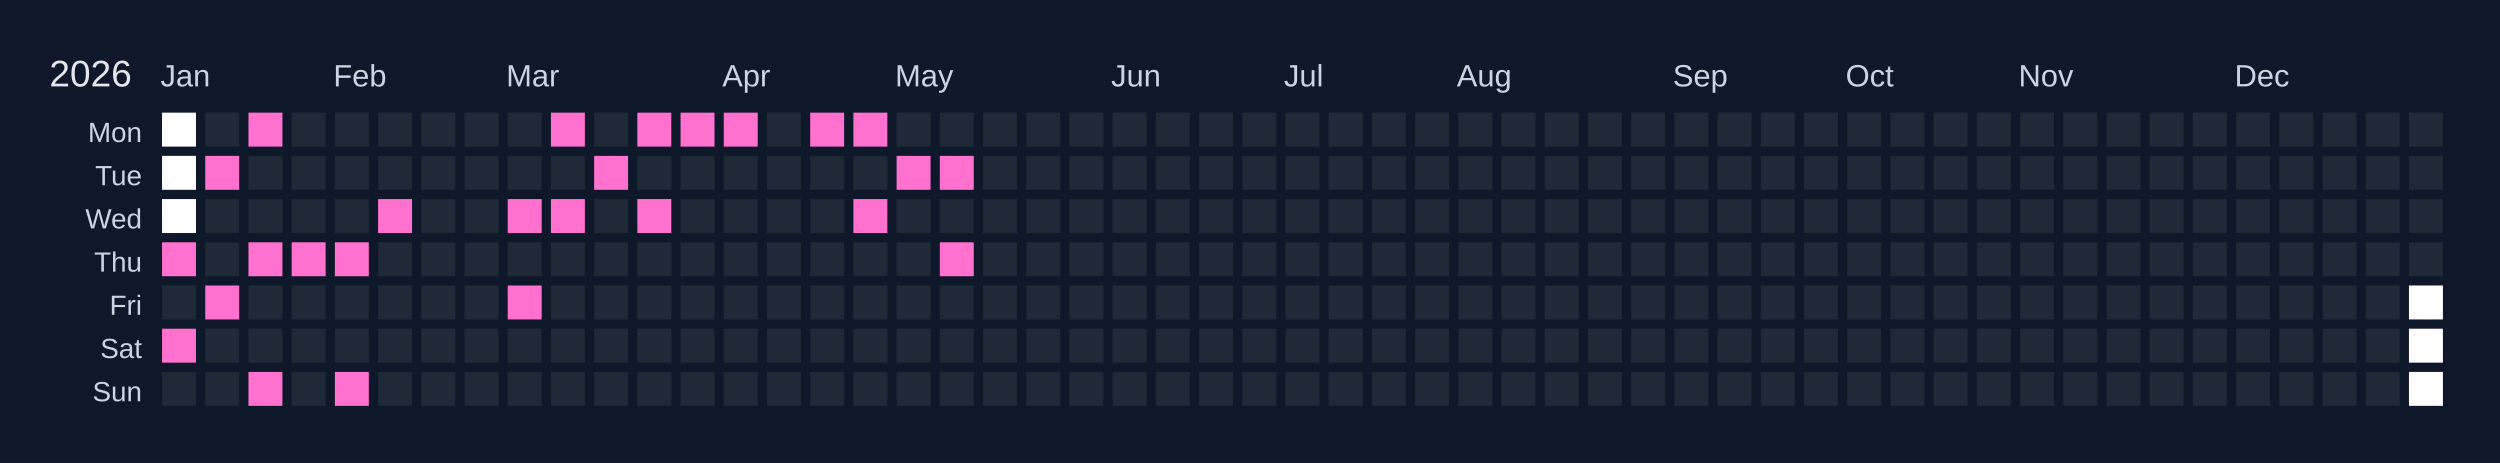
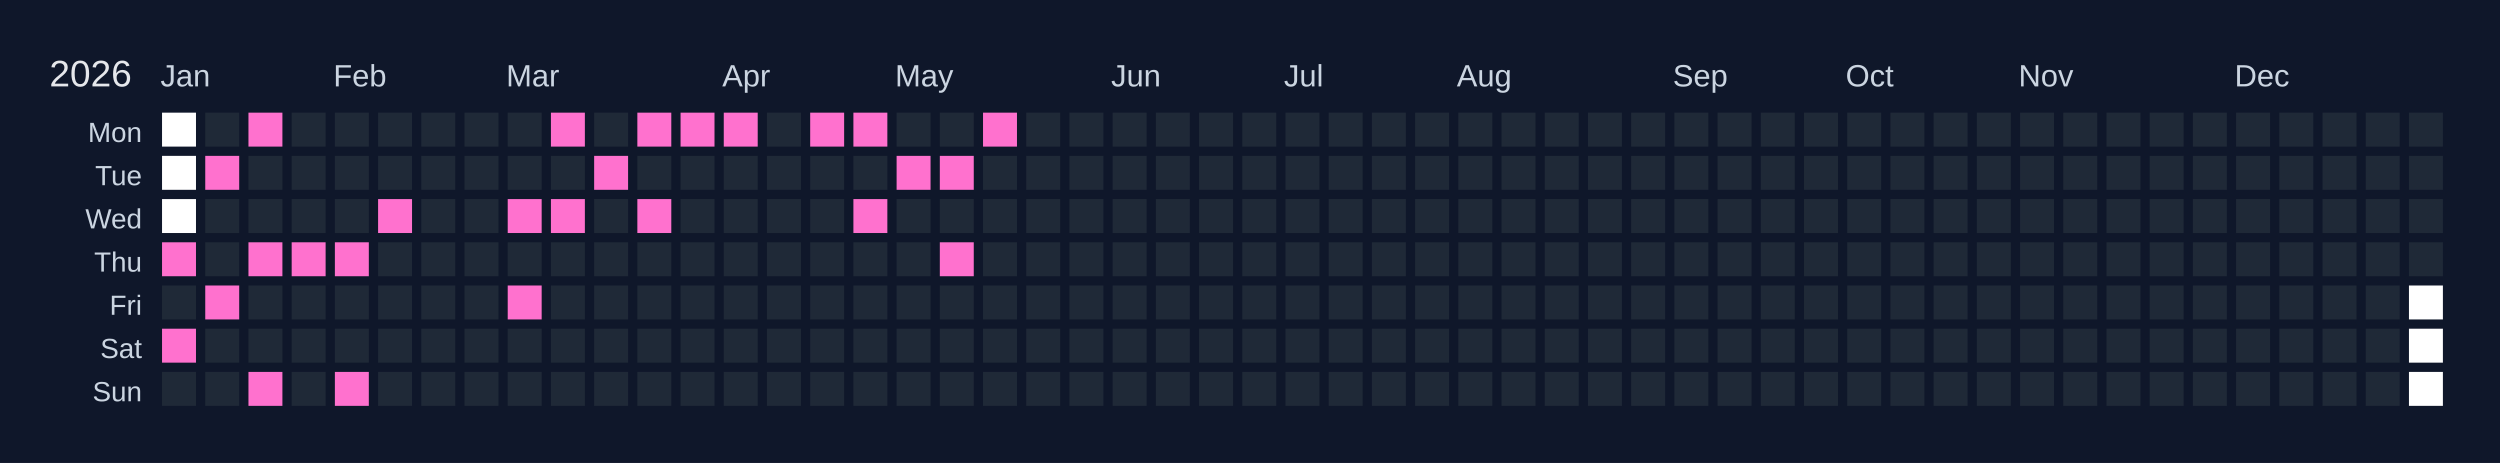
<svg xmlns="http://www.w3.org/2000/svg" width="810" height="150" viewBox="0 0 810 150">
  <rect width="810" height="150" fill="#0f172a" />
  <text x="16" y="28" font-size="12" fill="#e5e7eb" font-family="Arial, sans-serif">2026</text>
  <text x="52" y="28" font-size="10" fill="#cbd5e1" font-family="Arial, sans-serif">Jan</text>
  <text x="108" y="28" font-size="10" fill="#cbd5e1" font-family="Arial, sans-serif">Feb</text>
  <text x="164" y="28" font-size="10" fill="#cbd5e1" font-family="Arial, sans-serif">Mar</text>
  <text x="234" y="28" font-size="10" fill="#cbd5e1" font-family="Arial, sans-serif">Apr</text>
  <text x="290" y="28" font-size="10" fill="#cbd5e1" font-family="Arial, sans-serif">May</text>
  <text x="360" y="28" font-size="10" fill="#cbd5e1" font-family="Arial, sans-serif">Jun</text>
  <text x="416" y="28" font-size="10" fill="#cbd5e1" font-family="Arial, sans-serif">Jul</text>
  <text x="472" y="28" font-size="10" fill="#cbd5e1" font-family="Arial, sans-serif">Aug</text>
  <text x="542" y="28" font-size="10" fill="#cbd5e1" font-family="Arial, sans-serif">Sep</text>
  <text x="598" y="28" font-size="10" fill="#cbd5e1" font-family="Arial, sans-serif">Oct</text>
  <text x="654" y="28" font-size="10" fill="#cbd5e1" font-family="Arial, sans-serif">Nov</text>
  <text x="724" y="28" font-size="10" fill="#cbd5e1" font-family="Arial, sans-serif">Dec</text>
  <text x="46" y="46" font-size="9" fill="#cbd5e1" font-family="Arial, sans-serif" text-anchor="end">Mon</text>
  <text x="46" y="60" font-size="9" fill="#cbd5e1" font-family="Arial, sans-serif" text-anchor="end">Tue</text>
  <text x="46" y="74" font-size="9" fill="#cbd5e1" font-family="Arial, sans-serif" text-anchor="end">Wed</text>
  <text x="46" y="88" font-size="9" fill="#cbd5e1" font-family="Arial, sans-serif" text-anchor="end">Thu</text>
  <text x="46" y="102" font-size="9" fill="#cbd5e1" font-family="Arial, sans-serif" text-anchor="end">Fri</text>
  <text x="46" y="116" font-size="9" fill="#cbd5e1" font-family="Arial, sans-serif" text-anchor="end">Sat</text>
  <text x="46" y="130" font-size="9" fill="#cbd5e1" font-family="Arial, sans-serif" text-anchor="end">Sun</text>
  <g transform="translate(52,36)">
    <rect x="0" y="0" width="12" height="12" fill="#ffffff" stroke="#0f172a" stroke-width="1" />
    <rect x="0" y="14" width="12" height="12" fill="#ffffff" stroke="#0f172a" stroke-width="1" />
    <rect x="0" y="28" width="12" height="12" fill="#ffffff" stroke="#0f172a" stroke-width="1" />
    <rect x="0" y="42" width="12" height="12" fill="#ff71ce" stroke="#0f172a" stroke-width="1" data-date="2026-01-01" />
    <rect x="0" y="56" width="12" height="12" fill="#1f2937" stroke="#0f172a" stroke-width="1" data-date="2026-01-02" />
    <rect x="0" y="70" width="12" height="12" fill="#ff71ce" stroke="#0f172a" stroke-width="1" data-date="2026-01-03" />
    <rect x="0" y="84" width="12" height="12" fill="#1f2937" stroke="#0f172a" stroke-width="1" data-date="2026-01-04" />
    <rect x="14" y="0" width="12" height="12" fill="#1f2937" stroke="#0f172a" stroke-width="1" data-date="2026-01-05" />
    <rect x="14" y="14" width="12" height="12" fill="#ff71ce" stroke="#0f172a" stroke-width="1" data-date="2026-01-06" />
    <rect x="14" y="28" width="12" height="12" fill="#1f2937" stroke="#0f172a" stroke-width="1" data-date="2026-01-07" />
    <rect x="14" y="42" width="12" height="12" fill="#1f2937" stroke="#0f172a" stroke-width="1" data-date="2026-01-08" />
    <rect x="14" y="56" width="12" height="12" fill="#ff71ce" stroke="#0f172a" stroke-width="1" data-date="2026-01-09" />
    <rect x="14" y="70" width="12" height="12" fill="#1f2937" stroke="#0f172a" stroke-width="1" data-date="2026-01-10" />
    <rect x="14" y="84" width="12" height="12" fill="#1f2937" stroke="#0f172a" stroke-width="1" data-date="2026-01-11" />
    <rect x="28" y="0" width="12" height="12" fill="#ff71ce" stroke="#0f172a" stroke-width="1" data-date="2026-01-12" />
    <rect x="28" y="14" width="12" height="12" fill="#1f2937" stroke="#0f172a" stroke-width="1" data-date="2026-01-13" />
    <rect x="28" y="28" width="12" height="12" fill="#1f2937" stroke="#0f172a" stroke-width="1" data-date="2026-01-14" />
    <rect x="28" y="42" width="12" height="12" fill="#ff71ce" stroke="#0f172a" stroke-width="1" data-date="2026-01-15" />
    <rect x="28" y="56" width="12" height="12" fill="#1f2937" stroke="#0f172a" stroke-width="1" data-date="2026-01-16" />
    <rect x="28" y="70" width="12" height="12" fill="#1f2937" stroke="#0f172a" stroke-width="1" data-date="2026-01-17" />
    <rect x="28" y="84" width="12" height="12" fill="#ff71ce" stroke="#0f172a" stroke-width="1" data-date="2026-01-18" />
    <rect x="42" y="0" width="12" height="12" fill="#1f2937" stroke="#0f172a" stroke-width="1" data-date="2026-01-19" />
    <rect x="42" y="14" width="12" height="12" fill="#1f2937" stroke="#0f172a" stroke-width="1" data-date="2026-01-20" />
    <rect x="42" y="28" width="12" height="12" fill="#1f2937" stroke="#0f172a" stroke-width="1" data-date="2026-01-21" />
    <rect x="42" y="42" width="12" height="12" fill="#ff71ce" stroke="#0f172a" stroke-width="1" data-date="2026-01-22" />
    <rect x="42" y="56" width="12" height="12" fill="#1f2937" stroke="#0f172a" stroke-width="1" data-date="2026-01-23" />
    <rect x="42" y="70" width="12" height="12" fill="#1f2937" stroke="#0f172a" stroke-width="1" data-date="2026-01-24" />
    <rect x="42" y="84" width="12" height="12" fill="#1f2937" stroke="#0f172a" stroke-width="1" data-date="2026-01-25" />
    <rect x="56" y="0" width="12" height="12" fill="#1f2937" stroke="#0f172a" stroke-width="1" data-date="2026-01-26" />
    <rect x="56" y="14" width="12" height="12" fill="#1f2937" stroke="#0f172a" stroke-width="1" data-date="2026-01-27" />
    <rect x="56" y="28" width="12" height="12" fill="#1f2937" stroke="#0f172a" stroke-width="1" data-date="2026-01-28" />
    <rect x="56" y="42" width="12" height="12" fill="#ff71ce" stroke="#0f172a" stroke-width="1" data-date="2026-01-29" />
    <rect x="56" y="56" width="12" height="12" fill="#1f2937" stroke="#0f172a" stroke-width="1" data-date="2026-01-30" />
    <rect x="56" y="70" width="12" height="12" fill="#1f2937" stroke="#0f172a" stroke-width="1" data-date="2026-01-31" />
    <rect x="56" y="84" width="12" height="12" fill="#ff71ce" stroke="#0f172a" stroke-width="1" data-date="2026-02-01" />
    <rect x="70" y="0" width="12" height="12" fill="#1f2937" stroke="#0f172a" stroke-width="1" data-date="2026-02-02" />
    <rect x="70" y="14" width="12" height="12" fill="#1f2937" stroke="#0f172a" stroke-width="1" data-date="2026-02-03" />
    <rect x="70" y="28" width="12" height="12" fill="#ff71ce" stroke="#0f172a" stroke-width="1" data-date="2026-02-04" />
    <rect x="70" y="42" width="12" height="12" fill="#1f2937" stroke="#0f172a" stroke-width="1" data-date="2026-02-05" />
    <rect x="70" y="56" width="12" height="12" fill="#1f2937" stroke="#0f172a" stroke-width="1" data-date="2026-02-06" />
    <rect x="70" y="70" width="12" height="12" fill="#1f2937" stroke="#0f172a" stroke-width="1" data-date="2026-02-07" />
    <rect x="70" y="84" width="12" height="12" fill="#1f2937" stroke="#0f172a" stroke-width="1" data-date="2026-02-08" />
    <rect x="84" y="0" width="12" height="12" fill="#1f2937" stroke="#0f172a" stroke-width="1" data-date="2026-02-09" />
    <rect x="84" y="14" width="12" height="12" fill="#1f2937" stroke="#0f172a" stroke-width="1" data-date="2026-02-10" />
    <rect x="84" y="28" width="12" height="12" fill="#1f2937" stroke="#0f172a" stroke-width="1" data-date="2026-02-11" />
    <rect x="84" y="42" width="12" height="12" fill="#1f2937" stroke="#0f172a" stroke-width="1" data-date="2026-02-12" />
    <rect x="84" y="56" width="12" height="12" fill="#1f2937" stroke="#0f172a" stroke-width="1" data-date="2026-02-13" />
    <rect x="84" y="70" width="12" height="12" fill="#1f2937" stroke="#0f172a" stroke-width="1" data-date="2026-02-14" />
    <rect x="84" y="84" width="12" height="12" fill="#1f2937" stroke="#0f172a" stroke-width="1" data-date="2026-02-15" />
    <rect x="98" y="0" width="12" height="12" fill="#1f2937" stroke="#0f172a" stroke-width="1" data-date="2026-02-16" />
    <rect x="98" y="14" width="12" height="12" fill="#1f2937" stroke="#0f172a" stroke-width="1" data-date="2026-02-17" />
    <rect x="98" y="28" width="12" height="12" fill="#1f2937" stroke="#0f172a" stroke-width="1" data-date="2026-02-18" />
    <rect x="98" y="42" width="12" height="12" fill="#1f2937" stroke="#0f172a" stroke-width="1" data-date="2026-02-19" />
    <rect x="98" y="56" width="12" height="12" fill="#1f2937" stroke="#0f172a" stroke-width="1" data-date="2026-02-20" />
    <rect x="98" y="70" width="12" height="12" fill="#1f2937" stroke="#0f172a" stroke-width="1" data-date="2026-02-21" />
    <rect x="98" y="84" width="12" height="12" fill="#1f2937" stroke="#0f172a" stroke-width="1" data-date="2026-02-22" />
    <rect x="112" y="0" width="12" height="12" fill="#1f2937" stroke="#0f172a" stroke-width="1" data-date="2026-02-23" />
    <rect x="112" y="14" width="12" height="12" fill="#1f2937" stroke="#0f172a" stroke-width="1" data-date="2026-02-24" />
    <rect x="112" y="28" width="12" height="12" fill="#ff71ce" stroke="#0f172a" stroke-width="1" data-date="2026-02-25" />
    <rect x="112" y="42" width="12" height="12" fill="#1f2937" stroke="#0f172a" stroke-width="1" data-date="2026-02-26" />
    <rect x="112" y="56" width="12" height="12" fill="#ff71ce" stroke="#0f172a" stroke-width="1" data-date="2026-02-27" />
    <rect x="112" y="70" width="12" height="12" fill="#1f2937" stroke="#0f172a" stroke-width="1" data-date="2026-02-28" />
    <rect x="112" y="84" width="12" height="12" fill="#1f2937" stroke="#0f172a" stroke-width="1" data-date="2026-03-01" />
    <rect x="126" y="0" width="12" height="12" fill="#ff71ce" stroke="#0f172a" stroke-width="1" data-date="2026-03-02" />
    <rect x="126" y="14" width="12" height="12" fill="#1f2937" stroke="#0f172a" stroke-width="1" data-date="2026-03-03" />
    <rect x="126" y="28" width="12" height="12" fill="#ff71ce" stroke="#0f172a" stroke-width="1" data-date="2026-03-04" />
    <rect x="126" y="42" width="12" height="12" fill="#1f2937" stroke="#0f172a" stroke-width="1" data-date="2026-03-05" />
    <rect x="126" y="56" width="12" height="12" fill="#1f2937" stroke="#0f172a" stroke-width="1" data-date="2026-03-06" />
    <rect x="126" y="70" width="12" height="12" fill="#1f2937" stroke="#0f172a" stroke-width="1" data-date="2026-03-07" />
    <rect x="126" y="84" width="12" height="12" fill="#1f2937" stroke="#0f172a" stroke-width="1" data-date="2026-03-08" />
    <rect x="140" y="0" width="12" height="12" fill="#1f2937" stroke="#0f172a" stroke-width="1" data-date="2026-03-09" />
    <rect x="140" y="14" width="12" height="12" fill="#ff71ce" stroke="#0f172a" stroke-width="1" data-date="2026-03-10" />
    <rect x="140" y="28" width="12" height="12" fill="#1f2937" stroke="#0f172a" stroke-width="1" data-date="2026-03-11" />
    <rect x="140" y="42" width="12" height="12" fill="#1f2937" stroke="#0f172a" stroke-width="1" data-date="2026-03-12" />
    <rect x="140" y="56" width="12" height="12" fill="#1f2937" stroke="#0f172a" stroke-width="1" data-date="2026-03-13" />
    <rect x="140" y="70" width="12" height="12" fill="#1f2937" stroke="#0f172a" stroke-width="1" data-date="2026-03-14" />
    <rect x="140" y="84" width="12" height="12" fill="#1f2937" stroke="#0f172a" stroke-width="1" data-date="2026-03-15" />
    <rect x="154" y="0" width="12" height="12" fill="#ff71ce" stroke="#0f172a" stroke-width="1" data-date="2026-03-16" />
    <rect x="154" y="14" width="12" height="12" fill="#1f2937" stroke="#0f172a" stroke-width="1" data-date="2026-03-17" />
    <rect x="154" y="28" width="12" height="12" fill="#ff71ce" stroke="#0f172a" stroke-width="1" data-date="2026-03-18" />
    <rect x="154" y="42" width="12" height="12" fill="#1f2937" stroke="#0f172a" stroke-width="1" data-date="2026-03-19" />
    <rect x="154" y="56" width="12" height="12" fill="#1f2937" stroke="#0f172a" stroke-width="1" data-date="2026-03-20" />
    <rect x="154" y="70" width="12" height="12" fill="#1f2937" stroke="#0f172a" stroke-width="1" data-date="2026-03-21" />
    <rect x="154" y="84" width="12" height="12" fill="#1f2937" stroke="#0f172a" stroke-width="1" data-date="2026-03-22" />
    <rect x="168" y="0" width="12" height="12" fill="#ff71ce" stroke="#0f172a" stroke-width="1" data-date="2026-03-23" />
    <rect x="168" y="14" width="12" height="12" fill="#1f2937" stroke="#0f172a" stroke-width="1" data-date="2026-03-24" />
    <rect x="168" y="28" width="12" height="12" fill="#1f2937" stroke="#0f172a" stroke-width="1" data-date="2026-03-25" />
    <rect x="168" y="42" width="12" height="12" fill="#1f2937" stroke="#0f172a" stroke-width="1" data-date="2026-03-26" />
    <rect x="168" y="56" width="12" height="12" fill="#1f2937" stroke="#0f172a" stroke-width="1" data-date="2026-03-27" />
    <rect x="168" y="70" width="12" height="12" fill="#1f2937" stroke="#0f172a" stroke-width="1" data-date="2026-03-28" />
    <rect x="168" y="84" width="12" height="12" fill="#1f2937" stroke="#0f172a" stroke-width="1" data-date="2026-03-29" />
    <rect x="182" y="0" width="12" height="12" fill="#ff71ce" stroke="#0f172a" stroke-width="1" data-date="2026-03-30" />
    <rect x="182" y="14" width="12" height="12" fill="#1f2937" stroke="#0f172a" stroke-width="1" data-date="2026-03-31" />
    <rect x="182" y="28" width="12" height="12" fill="#1f2937" stroke="#0f172a" stroke-width="1" data-date="2026-04-01" />
    <rect x="182" y="42" width="12" height="12" fill="#1f2937" stroke="#0f172a" stroke-width="1" data-date="2026-04-02" />
    <rect x="182" y="56" width="12" height="12" fill="#1f2937" stroke="#0f172a" stroke-width="1" data-date="2026-04-03" />
    <rect x="182" y="70" width="12" height="12" fill="#1f2937" stroke="#0f172a" stroke-width="1" data-date="2026-04-04" />
    <rect x="182" y="84" width="12" height="12" fill="#1f2937" stroke="#0f172a" stroke-width="1" data-date="2026-04-05" />
    <rect x="196" y="0" width="12" height="12" fill="#1f2937" stroke="#0f172a" stroke-width="1" data-date="2026-04-06" />
    <rect x="196" y="14" width="12" height="12" fill="#1f2937" stroke="#0f172a" stroke-width="1" data-date="2026-04-07" />
    <rect x="196" y="28" width="12" height="12" fill="#1f2937" stroke="#0f172a" stroke-width="1" data-date="2026-04-08" />
    <rect x="196" y="42" width="12" height="12" fill="#1f2937" stroke="#0f172a" stroke-width="1" data-date="2026-04-09" />
    <rect x="196" y="56" width="12" height="12" fill="#1f2937" stroke="#0f172a" stroke-width="1" data-date="2026-04-10" />
    <rect x="196" y="70" width="12" height="12" fill="#1f2937" stroke="#0f172a" stroke-width="1" data-date="2026-04-11" />
    <rect x="196" y="84" width="12" height="12" fill="#1f2937" stroke="#0f172a" stroke-width="1" data-date="2026-04-12" />
    <rect x="210" y="0" width="12" height="12" fill="#ff71ce" stroke="#0f172a" stroke-width="1" data-date="2026-04-13" />
    <rect x="210" y="14" width="12" height="12" fill="#1f2937" stroke="#0f172a" stroke-width="1" data-date="2026-04-14" />
    <rect x="210" y="28" width="12" height="12" fill="#1f2937" stroke="#0f172a" stroke-width="1" data-date="2026-04-15" />
    <rect x="210" y="42" width="12" height="12" fill="#1f2937" stroke="#0f172a" stroke-width="1" data-date="2026-04-16" />
    <rect x="210" y="56" width="12" height="12" fill="#1f2937" stroke="#0f172a" stroke-width="1" data-date="2026-04-17" />
    <rect x="210" y="70" width="12" height="12" fill="#1f2937" stroke="#0f172a" stroke-width="1" data-date="2026-04-18" />
    <rect x="210" y="84" width="12" height="12" fill="#1f2937" stroke="#0f172a" stroke-width="1" data-date="2026-04-19" />
    <rect x="224" y="0" width="12" height="12" fill="#ff71ce" stroke="#0f172a" stroke-width="1" data-date="2026-04-20" />
    <rect x="224" y="14" width="12" height="12" fill="#1f2937" stroke="#0f172a" stroke-width="1" data-date="2026-04-21" />
    <rect x="224" y="28" width="12" height="12" fill="#ff71ce" stroke="#0f172a" stroke-width="1" data-date="2026-04-22" />
    <rect x="224" y="42" width="12" height="12" fill="#1f2937" stroke="#0f172a" stroke-width="1" data-date="2026-04-23" />
    <rect x="224" y="56" width="12" height="12" fill="#1f2937" stroke="#0f172a" stroke-width="1" data-date="2026-04-24" />
    <rect x="224" y="70" width="12" height="12" fill="#1f2937" stroke="#0f172a" stroke-width="1" data-date="2026-04-25" />
    <rect x="224" y="84" width="12" height="12" fill="#1f2937" stroke="#0f172a" stroke-width="1" data-date="2026-04-26" />
    <rect x="238" y="0" width="12" height="12" fill="#1f2937" stroke="#0f172a" stroke-width="1" data-date="2026-04-27" />
    <rect x="238" y="14" width="12" height="12" fill="#ff71ce" stroke="#0f172a" stroke-width="1" data-date="2026-04-28" />
    <rect x="238" y="28" width="12" height="12" fill="#1f2937" stroke="#0f172a" stroke-width="1" data-date="2026-04-29" />
    <rect x="238" y="42" width="12" height="12" fill="#1f2937" stroke="#0f172a" stroke-width="1" data-date="2026-04-30" />
    <rect x="238" y="56" width="12" height="12" fill="#1f2937" stroke="#0f172a" stroke-width="1" data-date="2026-05-01" />
    <rect x="238" y="70" width="12" height="12" fill="#1f2937" stroke="#0f172a" stroke-width="1" data-date="2026-05-02" />
    <rect x="238" y="84" width="12" height="12" fill="#1f2937" stroke="#0f172a" stroke-width="1" data-date="2026-05-03" />
    <rect x="252" y="0" width="12" height="12" fill="#1f2937" stroke="#0f172a" stroke-width="1" data-date="2026-05-04" />
    <rect x="252" y="14" width="12" height="12" fill="#ff71ce" stroke="#0f172a" stroke-width="1" data-date="2026-05-05" />
    <rect x="252" y="28" width="12" height="12" fill="#1f2937" stroke="#0f172a" stroke-width="1" data-date="2026-05-06" />
    <rect x="252" y="42" width="12" height="12" fill="#ff71ce" stroke="#0f172a" stroke-width="1" data-date="2026-05-07" />
    <rect x="252" y="56" width="12" height="12" fill="#1f2937" stroke="#0f172a" stroke-width="1" data-date="2026-05-08" />
    <rect x="252" y="70" width="12" height="12" fill="#1f2937" stroke="#0f172a" stroke-width="1" data-date="2026-05-09" />
    <rect x="252" y="84" width="12" height="12" fill="#1f2937" stroke="#0f172a" stroke-width="1" data-date="2026-05-10" />
-     <rect x="266" y="0" width="12" height="12" fill="#1f2937" stroke="#0f172a" stroke-width="1" data-date="2026-05-11" />
+     <rect x="266" y="0" width="12" height="12" fill="#ff71ce" stroke="#0f172a" stroke-width="1" data-date="2026-05-11" />
    <rect x="266" y="14" width="12" height="12" fill="#1f2937" stroke="#0f172a" stroke-width="1" data-date="2026-05-12" />
    <rect x="266" y="28" width="12" height="12" fill="#1f2937" stroke="#0f172a" stroke-width="1" data-date="2026-05-13" />
    <rect x="266" y="42" width="12" height="12" fill="#1f2937" stroke="#0f172a" stroke-width="1" data-date="2026-05-14" />
    <rect x="266" y="56" width="12" height="12" fill="#1f2937" stroke="#0f172a" stroke-width="1" data-date="2026-05-15" />
    <rect x="266" y="70" width="12" height="12" fill="#1f2937" stroke="#0f172a" stroke-width="1" data-date="2026-05-16" />
    <rect x="266" y="84" width="12" height="12" fill="#1f2937" stroke="#0f172a" stroke-width="1" data-date="2026-05-17" />
    <rect x="280" y="0" width="12" height="12" fill="#1f2937" stroke="#0f172a" stroke-width="1" data-date="2026-05-18" />
    <rect x="280" y="14" width="12" height="12" fill="#1f2937" stroke="#0f172a" stroke-width="1" data-date="2026-05-19" />
    <rect x="280" y="28" width="12" height="12" fill="#1f2937" stroke="#0f172a" stroke-width="1" data-date="2026-05-20" />
    <rect x="280" y="42" width="12" height="12" fill="#1f2937" stroke="#0f172a" stroke-width="1" data-date="2026-05-21" />
    <rect x="280" y="56" width="12" height="12" fill="#1f2937" stroke="#0f172a" stroke-width="1" data-date="2026-05-22" />
    <rect x="280" y="70" width="12" height="12" fill="#1f2937" stroke="#0f172a" stroke-width="1" data-date="2026-05-23" />
    <rect x="280" y="84" width="12" height="12" fill="#1f2937" stroke="#0f172a" stroke-width="1" data-date="2026-05-24" />
    <rect x="294" y="0" width="12" height="12" fill="#1f2937" stroke="#0f172a" stroke-width="1" data-date="2026-05-25" />
    <rect x="294" y="14" width="12" height="12" fill="#1f2937" stroke="#0f172a" stroke-width="1" data-date="2026-05-26" />
    <rect x="294" y="28" width="12" height="12" fill="#1f2937" stroke="#0f172a" stroke-width="1" data-date="2026-05-27" />
    <rect x="294" y="42" width="12" height="12" fill="#1f2937" stroke="#0f172a" stroke-width="1" data-date="2026-05-28" />
    <rect x="294" y="56" width="12" height="12" fill="#1f2937" stroke="#0f172a" stroke-width="1" data-date="2026-05-29" />
    <rect x="294" y="70" width="12" height="12" fill="#1f2937" stroke="#0f172a" stroke-width="1" data-date="2026-05-30" />
    <rect x="294" y="84" width="12" height="12" fill="#1f2937" stroke="#0f172a" stroke-width="1" data-date="2026-05-31" />
    <rect x="308" y="0" width="12" height="12" fill="#1f2937" stroke="#0f172a" stroke-width="1" data-date="2026-06-01" />
    <rect x="308" y="14" width="12" height="12" fill="#1f2937" stroke="#0f172a" stroke-width="1" data-date="2026-06-02" />
    <rect x="308" y="28" width="12" height="12" fill="#1f2937" stroke="#0f172a" stroke-width="1" data-date="2026-06-03" />
    <rect x="308" y="42" width="12" height="12" fill="#1f2937" stroke="#0f172a" stroke-width="1" data-date="2026-06-04" />
    <rect x="308" y="56" width="12" height="12" fill="#1f2937" stroke="#0f172a" stroke-width="1" data-date="2026-06-05" />
    <rect x="308" y="70" width="12" height="12" fill="#1f2937" stroke="#0f172a" stroke-width="1" data-date="2026-06-06" />
    <rect x="308" y="84" width="12" height="12" fill="#1f2937" stroke="#0f172a" stroke-width="1" data-date="2026-06-07" />
    <rect x="322" y="0" width="12" height="12" fill="#1f2937" stroke="#0f172a" stroke-width="1" data-date="2026-06-08" />
    <rect x="322" y="14" width="12" height="12" fill="#1f2937" stroke="#0f172a" stroke-width="1" data-date="2026-06-09" />
    <rect x="322" y="28" width="12" height="12" fill="#1f2937" stroke="#0f172a" stroke-width="1" data-date="2026-06-10" />
    <rect x="322" y="42" width="12" height="12" fill="#1f2937" stroke="#0f172a" stroke-width="1" data-date="2026-06-11" />
    <rect x="322" y="56" width="12" height="12" fill="#1f2937" stroke="#0f172a" stroke-width="1" data-date="2026-06-12" />
    <rect x="322" y="70" width="12" height="12" fill="#1f2937" stroke="#0f172a" stroke-width="1" data-date="2026-06-13" />
    <rect x="322" y="84" width="12" height="12" fill="#1f2937" stroke="#0f172a" stroke-width="1" data-date="2026-06-14" />
    <rect x="336" y="0" width="12" height="12" fill="#1f2937" stroke="#0f172a" stroke-width="1" data-date="2026-06-15" />
    <rect x="336" y="14" width="12" height="12" fill="#1f2937" stroke="#0f172a" stroke-width="1" data-date="2026-06-16" />
    <rect x="336" y="28" width="12" height="12" fill="#1f2937" stroke="#0f172a" stroke-width="1" data-date="2026-06-17" />
    <rect x="336" y="42" width="12" height="12" fill="#1f2937" stroke="#0f172a" stroke-width="1" data-date="2026-06-18" />
    <rect x="336" y="56" width="12" height="12" fill="#1f2937" stroke="#0f172a" stroke-width="1" data-date="2026-06-19" />
    <rect x="336" y="70" width="12" height="12" fill="#1f2937" stroke="#0f172a" stroke-width="1" data-date="2026-06-20" />
    <rect x="336" y="84" width="12" height="12" fill="#1f2937" stroke="#0f172a" stroke-width="1" data-date="2026-06-21" />
    <rect x="350" y="0" width="12" height="12" fill="#1f2937" stroke="#0f172a" stroke-width="1" data-date="2026-06-22" />
    <rect x="350" y="14" width="12" height="12" fill="#1f2937" stroke="#0f172a" stroke-width="1" data-date="2026-06-23" />
    <rect x="350" y="28" width="12" height="12" fill="#1f2937" stroke="#0f172a" stroke-width="1" data-date="2026-06-24" />
    <rect x="350" y="42" width="12" height="12" fill="#1f2937" stroke="#0f172a" stroke-width="1" data-date="2026-06-25" />
    <rect x="350" y="56" width="12" height="12" fill="#1f2937" stroke="#0f172a" stroke-width="1" data-date="2026-06-26" />
    <rect x="350" y="70" width="12" height="12" fill="#1f2937" stroke="#0f172a" stroke-width="1" data-date="2026-06-27" />
    <rect x="350" y="84" width="12" height="12" fill="#1f2937" stroke="#0f172a" stroke-width="1" data-date="2026-06-28" />
    <rect x="364" y="0" width="12" height="12" fill="#1f2937" stroke="#0f172a" stroke-width="1" data-date="2026-06-29" />
    <rect x="364" y="14" width="12" height="12" fill="#1f2937" stroke="#0f172a" stroke-width="1" data-date="2026-06-30" />
    <rect x="364" y="28" width="12" height="12" fill="#1f2937" stroke="#0f172a" stroke-width="1" data-date="2026-07-01" />
    <rect x="364" y="42" width="12" height="12" fill="#1f2937" stroke="#0f172a" stroke-width="1" data-date="2026-07-02" />
    <rect x="364" y="56" width="12" height="12" fill="#1f2937" stroke="#0f172a" stroke-width="1" data-date="2026-07-03" />
    <rect x="364" y="70" width="12" height="12" fill="#1f2937" stroke="#0f172a" stroke-width="1" data-date="2026-07-04" />
    <rect x="364" y="84" width="12" height="12" fill="#1f2937" stroke="#0f172a" stroke-width="1" data-date="2026-07-05" />
    <rect x="378" y="0" width="12" height="12" fill="#1f2937" stroke="#0f172a" stroke-width="1" data-date="2026-07-06" />
    <rect x="378" y="14" width="12" height="12" fill="#1f2937" stroke="#0f172a" stroke-width="1" data-date="2026-07-07" />
    <rect x="378" y="28" width="12" height="12" fill="#1f2937" stroke="#0f172a" stroke-width="1" data-date="2026-07-08" />
    <rect x="378" y="42" width="12" height="12" fill="#1f2937" stroke="#0f172a" stroke-width="1" data-date="2026-07-09" />
    <rect x="378" y="56" width="12" height="12" fill="#1f2937" stroke="#0f172a" stroke-width="1" data-date="2026-07-10" />
    <rect x="378" y="70" width="12" height="12" fill="#1f2937" stroke="#0f172a" stroke-width="1" data-date="2026-07-11" />
    <rect x="378" y="84" width="12" height="12" fill="#1f2937" stroke="#0f172a" stroke-width="1" data-date="2026-07-12" />
    <rect x="392" y="0" width="12" height="12" fill="#1f2937" stroke="#0f172a" stroke-width="1" data-date="2026-07-13" />
    <rect x="392" y="14" width="12" height="12" fill="#1f2937" stroke="#0f172a" stroke-width="1" data-date="2026-07-14" />
    <rect x="392" y="28" width="12" height="12" fill="#1f2937" stroke="#0f172a" stroke-width="1" data-date="2026-07-15" />
    <rect x="392" y="42" width="12" height="12" fill="#1f2937" stroke="#0f172a" stroke-width="1" data-date="2026-07-16" />
    <rect x="392" y="56" width="12" height="12" fill="#1f2937" stroke="#0f172a" stroke-width="1" data-date="2026-07-17" />
    <rect x="392" y="70" width="12" height="12" fill="#1f2937" stroke="#0f172a" stroke-width="1" data-date="2026-07-18" />
    <rect x="392" y="84" width="12" height="12" fill="#1f2937" stroke="#0f172a" stroke-width="1" data-date="2026-07-19" />
    <rect x="406" y="0" width="12" height="12" fill="#1f2937" stroke="#0f172a" stroke-width="1" data-date="2026-07-20" />
    <rect x="406" y="14" width="12" height="12" fill="#1f2937" stroke="#0f172a" stroke-width="1" data-date="2026-07-21" />
    <rect x="406" y="28" width="12" height="12" fill="#1f2937" stroke="#0f172a" stroke-width="1" data-date="2026-07-22" />
    <rect x="406" y="42" width="12" height="12" fill="#1f2937" stroke="#0f172a" stroke-width="1" data-date="2026-07-23" />
    <rect x="406" y="56" width="12" height="12" fill="#1f2937" stroke="#0f172a" stroke-width="1" data-date="2026-07-24" />
    <rect x="406" y="70" width="12" height="12" fill="#1f2937" stroke="#0f172a" stroke-width="1" data-date="2026-07-25" />
    <rect x="406" y="84" width="12" height="12" fill="#1f2937" stroke="#0f172a" stroke-width="1" data-date="2026-07-26" />
    <rect x="420" y="0" width="12" height="12" fill="#1f2937" stroke="#0f172a" stroke-width="1" data-date="2026-07-27" />
    <rect x="420" y="14" width="12" height="12" fill="#1f2937" stroke="#0f172a" stroke-width="1" data-date="2026-07-28" />
    <rect x="420" y="28" width="12" height="12" fill="#1f2937" stroke="#0f172a" stroke-width="1" data-date="2026-07-29" />
    <rect x="420" y="42" width="12" height="12" fill="#1f2937" stroke="#0f172a" stroke-width="1" data-date="2026-07-30" />
    <rect x="420" y="56" width="12" height="12" fill="#1f2937" stroke="#0f172a" stroke-width="1" data-date="2026-07-31" />
    <rect x="420" y="70" width="12" height="12" fill="#1f2937" stroke="#0f172a" stroke-width="1" data-date="2026-08-01" />
    <rect x="420" y="84" width="12" height="12" fill="#1f2937" stroke="#0f172a" stroke-width="1" data-date="2026-08-02" />
    <rect x="434" y="0" width="12" height="12" fill="#1f2937" stroke="#0f172a" stroke-width="1" data-date="2026-08-03" />
    <rect x="434" y="14" width="12" height="12" fill="#1f2937" stroke="#0f172a" stroke-width="1" data-date="2026-08-04" />
    <rect x="434" y="28" width="12" height="12" fill="#1f2937" stroke="#0f172a" stroke-width="1" data-date="2026-08-05" />
    <rect x="434" y="42" width="12" height="12" fill="#1f2937" stroke="#0f172a" stroke-width="1" data-date="2026-08-06" />
    <rect x="434" y="56" width="12" height="12" fill="#1f2937" stroke="#0f172a" stroke-width="1" data-date="2026-08-07" />
    <rect x="434" y="70" width="12" height="12" fill="#1f2937" stroke="#0f172a" stroke-width="1" data-date="2026-08-08" />
    <rect x="434" y="84" width="12" height="12" fill="#1f2937" stroke="#0f172a" stroke-width="1" data-date="2026-08-09" />
    <rect x="448" y="0" width="12" height="12" fill="#1f2937" stroke="#0f172a" stroke-width="1" data-date="2026-08-10" />
    <rect x="448" y="14" width="12" height="12" fill="#1f2937" stroke="#0f172a" stroke-width="1" data-date="2026-08-11" />
    <rect x="448" y="28" width="12" height="12" fill="#1f2937" stroke="#0f172a" stroke-width="1" data-date="2026-08-12" />
    <rect x="448" y="42" width="12" height="12" fill="#1f2937" stroke="#0f172a" stroke-width="1" data-date="2026-08-13" />
    <rect x="448" y="56" width="12" height="12" fill="#1f2937" stroke="#0f172a" stroke-width="1" data-date="2026-08-14" />
    <rect x="448" y="70" width="12" height="12" fill="#1f2937" stroke="#0f172a" stroke-width="1" data-date="2026-08-15" />
    <rect x="448" y="84" width="12" height="12" fill="#1f2937" stroke="#0f172a" stroke-width="1" data-date="2026-08-16" />
    <rect x="462" y="0" width="12" height="12" fill="#1f2937" stroke="#0f172a" stroke-width="1" data-date="2026-08-17" />
    <rect x="462" y="14" width="12" height="12" fill="#1f2937" stroke="#0f172a" stroke-width="1" data-date="2026-08-18" />
    <rect x="462" y="28" width="12" height="12" fill="#1f2937" stroke="#0f172a" stroke-width="1" data-date="2026-08-19" />
    <rect x="462" y="42" width="12" height="12" fill="#1f2937" stroke="#0f172a" stroke-width="1" data-date="2026-08-20" />
    <rect x="462" y="56" width="12" height="12" fill="#1f2937" stroke="#0f172a" stroke-width="1" data-date="2026-08-21" />
    <rect x="462" y="70" width="12" height="12" fill="#1f2937" stroke="#0f172a" stroke-width="1" data-date="2026-08-22" />
    <rect x="462" y="84" width="12" height="12" fill="#1f2937" stroke="#0f172a" stroke-width="1" data-date="2026-08-23" />
    <rect x="476" y="0" width="12" height="12" fill="#1f2937" stroke="#0f172a" stroke-width="1" data-date="2026-08-24" />
    <rect x="476" y="14" width="12" height="12" fill="#1f2937" stroke="#0f172a" stroke-width="1" data-date="2026-08-25" />
    <rect x="476" y="28" width="12" height="12" fill="#1f2937" stroke="#0f172a" stroke-width="1" data-date="2026-08-26" />
    <rect x="476" y="42" width="12" height="12" fill="#1f2937" stroke="#0f172a" stroke-width="1" data-date="2026-08-27" />
    <rect x="476" y="56" width="12" height="12" fill="#1f2937" stroke="#0f172a" stroke-width="1" data-date="2026-08-28" />
    <rect x="476" y="70" width="12" height="12" fill="#1f2937" stroke="#0f172a" stroke-width="1" data-date="2026-08-29" />
    <rect x="476" y="84" width="12" height="12" fill="#1f2937" stroke="#0f172a" stroke-width="1" data-date="2026-08-30" />
    <rect x="490" y="0" width="12" height="12" fill="#1f2937" stroke="#0f172a" stroke-width="1" data-date="2026-08-31" />
    <rect x="490" y="14" width="12" height="12" fill="#1f2937" stroke="#0f172a" stroke-width="1" data-date="2026-09-01" />
    <rect x="490" y="28" width="12" height="12" fill="#1f2937" stroke="#0f172a" stroke-width="1" data-date="2026-09-02" />
    <rect x="490" y="42" width="12" height="12" fill="#1f2937" stroke="#0f172a" stroke-width="1" data-date="2026-09-03" />
    <rect x="490" y="56" width="12" height="12" fill="#1f2937" stroke="#0f172a" stroke-width="1" data-date="2026-09-04" />
    <rect x="490" y="70" width="12" height="12" fill="#1f2937" stroke="#0f172a" stroke-width="1" data-date="2026-09-05" />
    <rect x="490" y="84" width="12" height="12" fill="#1f2937" stroke="#0f172a" stroke-width="1" data-date="2026-09-06" />
    <rect x="504" y="0" width="12" height="12" fill="#1f2937" stroke="#0f172a" stroke-width="1" data-date="2026-09-07" />
    <rect x="504" y="14" width="12" height="12" fill="#1f2937" stroke="#0f172a" stroke-width="1" data-date="2026-09-08" />
    <rect x="504" y="28" width="12" height="12" fill="#1f2937" stroke="#0f172a" stroke-width="1" data-date="2026-09-09" />
    <rect x="504" y="42" width="12" height="12" fill="#1f2937" stroke="#0f172a" stroke-width="1" data-date="2026-09-10" />
    <rect x="504" y="56" width="12" height="12" fill="#1f2937" stroke="#0f172a" stroke-width="1" data-date="2026-09-11" />
    <rect x="504" y="70" width="12" height="12" fill="#1f2937" stroke="#0f172a" stroke-width="1" data-date="2026-09-12" />
    <rect x="504" y="84" width="12" height="12" fill="#1f2937" stroke="#0f172a" stroke-width="1" data-date="2026-09-13" />
    <rect x="518" y="0" width="12" height="12" fill="#1f2937" stroke="#0f172a" stroke-width="1" data-date="2026-09-14" />
    <rect x="518" y="14" width="12" height="12" fill="#1f2937" stroke="#0f172a" stroke-width="1" data-date="2026-09-15" />
    <rect x="518" y="28" width="12" height="12" fill="#1f2937" stroke="#0f172a" stroke-width="1" data-date="2026-09-16" />
    <rect x="518" y="42" width="12" height="12" fill="#1f2937" stroke="#0f172a" stroke-width="1" data-date="2026-09-17" />
    <rect x="518" y="56" width="12" height="12" fill="#1f2937" stroke="#0f172a" stroke-width="1" data-date="2026-09-18" />
    <rect x="518" y="70" width="12" height="12" fill="#1f2937" stroke="#0f172a" stroke-width="1" data-date="2026-09-19" />
    <rect x="518" y="84" width="12" height="12" fill="#1f2937" stroke="#0f172a" stroke-width="1" data-date="2026-09-20" />
    <rect x="532" y="0" width="12" height="12" fill="#1f2937" stroke="#0f172a" stroke-width="1" data-date="2026-09-21" />
    <rect x="532" y="14" width="12" height="12" fill="#1f2937" stroke="#0f172a" stroke-width="1" data-date="2026-09-22" />
    <rect x="532" y="28" width="12" height="12" fill="#1f2937" stroke="#0f172a" stroke-width="1" data-date="2026-09-23" />
    <rect x="532" y="42" width="12" height="12" fill="#1f2937" stroke="#0f172a" stroke-width="1" data-date="2026-09-24" />
    <rect x="532" y="56" width="12" height="12" fill="#1f2937" stroke="#0f172a" stroke-width="1" data-date="2026-09-25" />
    <rect x="532" y="70" width="12" height="12" fill="#1f2937" stroke="#0f172a" stroke-width="1" data-date="2026-09-26" />
    <rect x="532" y="84" width="12" height="12" fill="#1f2937" stroke="#0f172a" stroke-width="1" data-date="2026-09-27" />
    <rect x="546" y="0" width="12" height="12" fill="#1f2937" stroke="#0f172a" stroke-width="1" data-date="2026-09-28" />
    <rect x="546" y="14" width="12" height="12" fill="#1f2937" stroke="#0f172a" stroke-width="1" data-date="2026-09-29" />
    <rect x="546" y="28" width="12" height="12" fill="#1f2937" stroke="#0f172a" stroke-width="1" data-date="2026-09-30" />
    <rect x="546" y="42" width="12" height="12" fill="#1f2937" stroke="#0f172a" stroke-width="1" data-date="2026-10-01" />
    <rect x="546" y="56" width="12" height="12" fill="#1f2937" stroke="#0f172a" stroke-width="1" data-date="2026-10-02" />
    <rect x="546" y="70" width="12" height="12" fill="#1f2937" stroke="#0f172a" stroke-width="1" data-date="2026-10-03" />
    <rect x="546" y="84" width="12" height="12" fill="#1f2937" stroke="#0f172a" stroke-width="1" data-date="2026-10-04" />
    <rect x="560" y="0" width="12" height="12" fill="#1f2937" stroke="#0f172a" stroke-width="1" data-date="2026-10-05" />
    <rect x="560" y="14" width="12" height="12" fill="#1f2937" stroke="#0f172a" stroke-width="1" data-date="2026-10-06" />
    <rect x="560" y="28" width="12" height="12" fill="#1f2937" stroke="#0f172a" stroke-width="1" data-date="2026-10-07" />
    <rect x="560" y="42" width="12" height="12" fill="#1f2937" stroke="#0f172a" stroke-width="1" data-date="2026-10-08" />
    <rect x="560" y="56" width="12" height="12" fill="#1f2937" stroke="#0f172a" stroke-width="1" data-date="2026-10-09" />
    <rect x="560" y="70" width="12" height="12" fill="#1f2937" stroke="#0f172a" stroke-width="1" data-date="2026-10-10" />
    <rect x="560" y="84" width="12" height="12" fill="#1f2937" stroke="#0f172a" stroke-width="1" data-date="2026-10-11" />
    <rect x="574" y="0" width="12" height="12" fill="#1f2937" stroke="#0f172a" stroke-width="1" data-date="2026-10-12" />
    <rect x="574" y="14" width="12" height="12" fill="#1f2937" stroke="#0f172a" stroke-width="1" data-date="2026-10-13" />
    <rect x="574" y="28" width="12" height="12" fill="#1f2937" stroke="#0f172a" stroke-width="1" data-date="2026-10-14" />
    <rect x="574" y="42" width="12" height="12" fill="#1f2937" stroke="#0f172a" stroke-width="1" data-date="2026-10-15" />
    <rect x="574" y="56" width="12" height="12" fill="#1f2937" stroke="#0f172a" stroke-width="1" data-date="2026-10-16" />
    <rect x="574" y="70" width="12" height="12" fill="#1f2937" stroke="#0f172a" stroke-width="1" data-date="2026-10-17" />
    <rect x="574" y="84" width="12" height="12" fill="#1f2937" stroke="#0f172a" stroke-width="1" data-date="2026-10-18" />
    <rect x="588" y="0" width="12" height="12" fill="#1f2937" stroke="#0f172a" stroke-width="1" data-date="2026-10-19" />
    <rect x="588" y="14" width="12" height="12" fill="#1f2937" stroke="#0f172a" stroke-width="1" data-date="2026-10-20" />
    <rect x="588" y="28" width="12" height="12" fill="#1f2937" stroke="#0f172a" stroke-width="1" data-date="2026-10-21" />
    <rect x="588" y="42" width="12" height="12" fill="#1f2937" stroke="#0f172a" stroke-width="1" data-date="2026-10-22" />
    <rect x="588" y="56" width="12" height="12" fill="#1f2937" stroke="#0f172a" stroke-width="1" data-date="2026-10-23" />
    <rect x="588" y="70" width="12" height="12" fill="#1f2937" stroke="#0f172a" stroke-width="1" data-date="2026-10-24" />
    <rect x="588" y="84" width="12" height="12" fill="#1f2937" stroke="#0f172a" stroke-width="1" data-date="2026-10-25" />
    <rect x="602" y="0" width="12" height="12" fill="#1f2937" stroke="#0f172a" stroke-width="1" data-date="2026-10-26" />
    <rect x="602" y="14" width="12" height="12" fill="#1f2937" stroke="#0f172a" stroke-width="1" data-date="2026-10-27" />
    <rect x="602" y="28" width="12" height="12" fill="#1f2937" stroke="#0f172a" stroke-width="1" data-date="2026-10-28" />
    <rect x="602" y="42" width="12" height="12" fill="#1f2937" stroke="#0f172a" stroke-width="1" data-date="2026-10-29" />
    <rect x="602" y="56" width="12" height="12" fill="#1f2937" stroke="#0f172a" stroke-width="1" data-date="2026-10-30" />
    <rect x="602" y="70" width="12" height="12" fill="#1f2937" stroke="#0f172a" stroke-width="1" data-date="2026-10-31" />
    <rect x="602" y="84" width="12" height="12" fill="#1f2937" stroke="#0f172a" stroke-width="1" data-date="2026-11-01" />
    <rect x="616" y="0" width="12" height="12" fill="#1f2937" stroke="#0f172a" stroke-width="1" data-date="2026-11-02" />
    <rect x="616" y="14" width="12" height="12" fill="#1f2937" stroke="#0f172a" stroke-width="1" data-date="2026-11-03" />
    <rect x="616" y="28" width="12" height="12" fill="#1f2937" stroke="#0f172a" stroke-width="1" data-date="2026-11-04" />
    <rect x="616" y="42" width="12" height="12" fill="#1f2937" stroke="#0f172a" stroke-width="1" data-date="2026-11-05" />
    <rect x="616" y="56" width="12" height="12" fill="#1f2937" stroke="#0f172a" stroke-width="1" data-date="2026-11-06" />
    <rect x="616" y="70" width="12" height="12" fill="#1f2937" stroke="#0f172a" stroke-width="1" data-date="2026-11-07" />
    <rect x="616" y="84" width="12" height="12" fill="#1f2937" stroke="#0f172a" stroke-width="1" data-date="2026-11-08" />
    <rect x="630" y="0" width="12" height="12" fill="#1f2937" stroke="#0f172a" stroke-width="1" data-date="2026-11-09" />
    <rect x="630" y="14" width="12" height="12" fill="#1f2937" stroke="#0f172a" stroke-width="1" data-date="2026-11-10" />
    <rect x="630" y="28" width="12" height="12" fill="#1f2937" stroke="#0f172a" stroke-width="1" data-date="2026-11-11" />
    <rect x="630" y="42" width="12" height="12" fill="#1f2937" stroke="#0f172a" stroke-width="1" data-date="2026-11-12" />
    <rect x="630" y="56" width="12" height="12" fill="#1f2937" stroke="#0f172a" stroke-width="1" data-date="2026-11-13" />
    <rect x="630" y="70" width="12" height="12" fill="#1f2937" stroke="#0f172a" stroke-width="1" data-date="2026-11-14" />
    <rect x="630" y="84" width="12" height="12" fill="#1f2937" stroke="#0f172a" stroke-width="1" data-date="2026-11-15" />
    <rect x="644" y="0" width="12" height="12" fill="#1f2937" stroke="#0f172a" stroke-width="1" data-date="2026-11-16" />
    <rect x="644" y="14" width="12" height="12" fill="#1f2937" stroke="#0f172a" stroke-width="1" data-date="2026-11-17" />
    <rect x="644" y="28" width="12" height="12" fill="#1f2937" stroke="#0f172a" stroke-width="1" data-date="2026-11-18" />
    <rect x="644" y="42" width="12" height="12" fill="#1f2937" stroke="#0f172a" stroke-width="1" data-date="2026-11-19" />
    <rect x="644" y="56" width="12" height="12" fill="#1f2937" stroke="#0f172a" stroke-width="1" data-date="2026-11-20" />
    <rect x="644" y="70" width="12" height="12" fill="#1f2937" stroke="#0f172a" stroke-width="1" data-date="2026-11-21" />
    <rect x="644" y="84" width="12" height="12" fill="#1f2937" stroke="#0f172a" stroke-width="1" data-date="2026-11-22" />
    <rect x="658" y="0" width="12" height="12" fill="#1f2937" stroke="#0f172a" stroke-width="1" data-date="2026-11-23" />
    <rect x="658" y="14" width="12" height="12" fill="#1f2937" stroke="#0f172a" stroke-width="1" data-date="2026-11-24" />
    <rect x="658" y="28" width="12" height="12" fill="#1f2937" stroke="#0f172a" stroke-width="1" data-date="2026-11-25" />
    <rect x="658" y="42" width="12" height="12" fill="#1f2937" stroke="#0f172a" stroke-width="1" data-date="2026-11-26" />
    <rect x="658" y="56" width="12" height="12" fill="#1f2937" stroke="#0f172a" stroke-width="1" data-date="2026-11-27" />
    <rect x="658" y="70" width="12" height="12" fill="#1f2937" stroke="#0f172a" stroke-width="1" data-date="2026-11-28" />
    <rect x="658" y="84" width="12" height="12" fill="#1f2937" stroke="#0f172a" stroke-width="1" data-date="2026-11-29" />
    <rect x="672" y="0" width="12" height="12" fill="#1f2937" stroke="#0f172a" stroke-width="1" data-date="2026-11-30" />
    <rect x="672" y="14" width="12" height="12" fill="#1f2937" stroke="#0f172a" stroke-width="1" data-date="2026-12-01" />
    <rect x="672" y="28" width="12" height="12" fill="#1f2937" stroke="#0f172a" stroke-width="1" data-date="2026-12-02" />
    <rect x="672" y="42" width="12" height="12" fill="#1f2937" stroke="#0f172a" stroke-width="1" data-date="2026-12-03" />
    <rect x="672" y="56" width="12" height="12" fill="#1f2937" stroke="#0f172a" stroke-width="1" data-date="2026-12-04" />
    <rect x="672" y="70" width="12" height="12" fill="#1f2937" stroke="#0f172a" stroke-width="1" data-date="2026-12-05" />
    <rect x="672" y="84" width="12" height="12" fill="#1f2937" stroke="#0f172a" stroke-width="1" data-date="2026-12-06" />
    <rect x="686" y="0" width="12" height="12" fill="#1f2937" stroke="#0f172a" stroke-width="1" data-date="2026-12-07" />
    <rect x="686" y="14" width="12" height="12" fill="#1f2937" stroke="#0f172a" stroke-width="1" data-date="2026-12-08" />
    <rect x="686" y="28" width="12" height="12" fill="#1f2937" stroke="#0f172a" stroke-width="1" data-date="2026-12-09" />
    <rect x="686" y="42" width="12" height="12" fill="#1f2937" stroke="#0f172a" stroke-width="1" data-date="2026-12-10" />
    <rect x="686" y="56" width="12" height="12" fill="#1f2937" stroke="#0f172a" stroke-width="1" data-date="2026-12-11" />
    <rect x="686" y="70" width="12" height="12" fill="#1f2937" stroke="#0f172a" stroke-width="1" data-date="2026-12-12" />
    <rect x="686" y="84" width="12" height="12" fill="#1f2937" stroke="#0f172a" stroke-width="1" data-date="2026-12-13" />
    <rect x="700" y="0" width="12" height="12" fill="#1f2937" stroke="#0f172a" stroke-width="1" data-date="2026-12-14" />
    <rect x="700" y="14" width="12" height="12" fill="#1f2937" stroke="#0f172a" stroke-width="1" data-date="2026-12-15" />
    <rect x="700" y="28" width="12" height="12" fill="#1f2937" stroke="#0f172a" stroke-width="1" data-date="2026-12-16" />
    <rect x="700" y="42" width="12" height="12" fill="#1f2937" stroke="#0f172a" stroke-width="1" data-date="2026-12-17" />
    <rect x="700" y="56" width="12" height="12" fill="#1f2937" stroke="#0f172a" stroke-width="1" data-date="2026-12-18" />
    <rect x="700" y="70" width="12" height="12" fill="#1f2937" stroke="#0f172a" stroke-width="1" data-date="2026-12-19" />
    <rect x="700" y="84" width="12" height="12" fill="#1f2937" stroke="#0f172a" stroke-width="1" data-date="2026-12-20" />
    <rect x="714" y="0" width="12" height="12" fill="#1f2937" stroke="#0f172a" stroke-width="1" data-date="2026-12-21" />
    <rect x="714" y="14" width="12" height="12" fill="#1f2937" stroke="#0f172a" stroke-width="1" data-date="2026-12-22" />
    <rect x="714" y="28" width="12" height="12" fill="#1f2937" stroke="#0f172a" stroke-width="1" data-date="2026-12-23" />
    <rect x="714" y="42" width="12" height="12" fill="#1f2937" stroke="#0f172a" stroke-width="1" data-date="2026-12-24" />
    <rect x="714" y="56" width="12" height="12" fill="#1f2937" stroke="#0f172a" stroke-width="1" data-date="2026-12-25" />
    <rect x="714" y="70" width="12" height="12" fill="#1f2937" stroke="#0f172a" stroke-width="1" data-date="2026-12-26" />
    <rect x="714" y="84" width="12" height="12" fill="#1f2937" stroke="#0f172a" stroke-width="1" data-date="2026-12-27" />
    <rect x="728" y="0" width="12" height="12" fill="#1f2937" stroke="#0f172a" stroke-width="1" data-date="2026-12-28" />
    <rect x="728" y="14" width="12" height="12" fill="#1f2937" stroke="#0f172a" stroke-width="1" data-date="2026-12-29" />
    <rect x="728" y="28" width="12" height="12" fill="#1f2937" stroke="#0f172a" stroke-width="1" data-date="2026-12-30" />
    <rect x="728" y="42" width="12" height="12" fill="#1f2937" stroke="#0f172a" stroke-width="1" data-date="2026-12-31" />
    <rect x="728" y="56" width="12" height="12" fill="#ffffff" stroke="#0f172a" stroke-width="1" />
    <rect x="728" y="70" width="12" height="12" fill="#ffffff" stroke="#0f172a" stroke-width="1" />
    <rect x="728" y="84" width="12" height="12" fill="#ffffff" stroke="#0f172a" stroke-width="1" />
  </g>
</svg>
